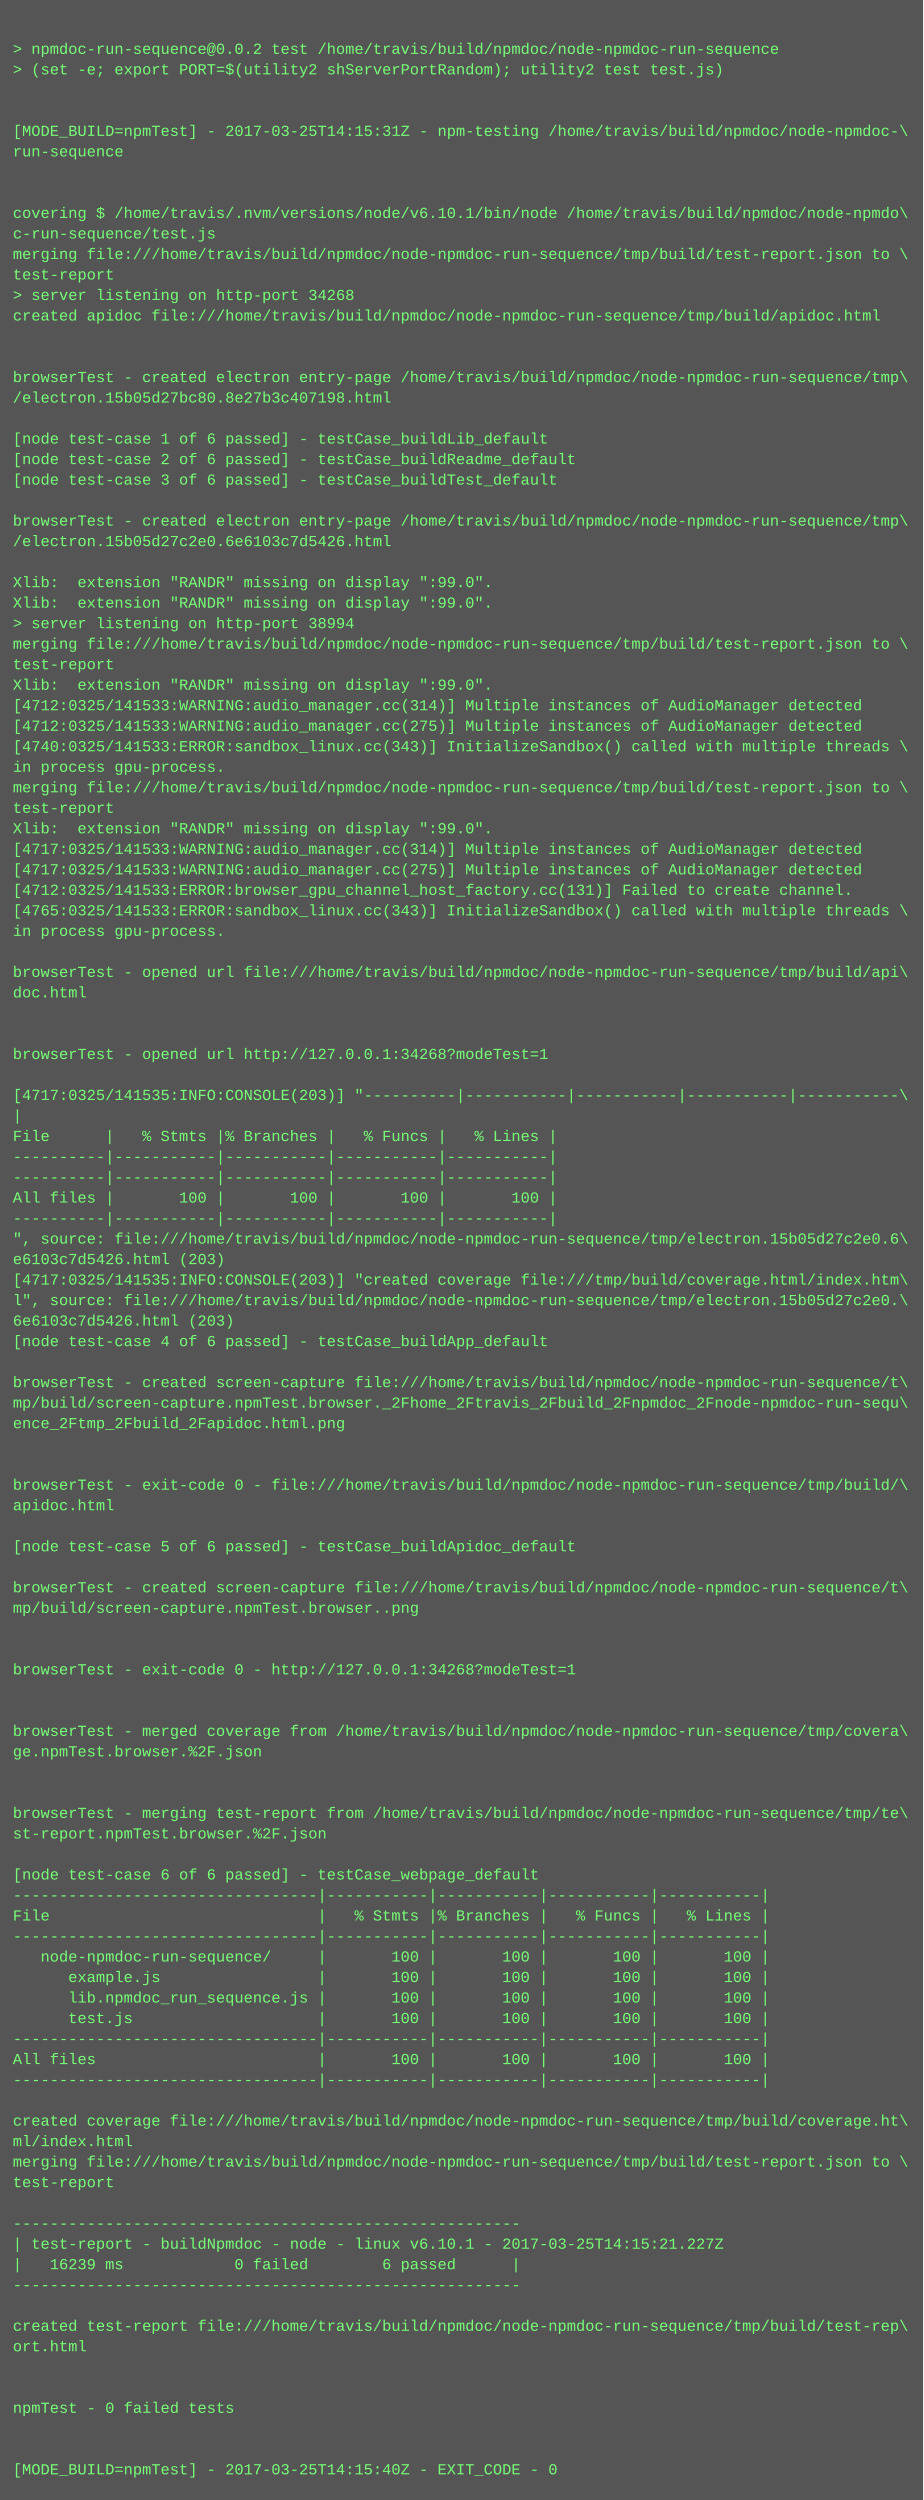
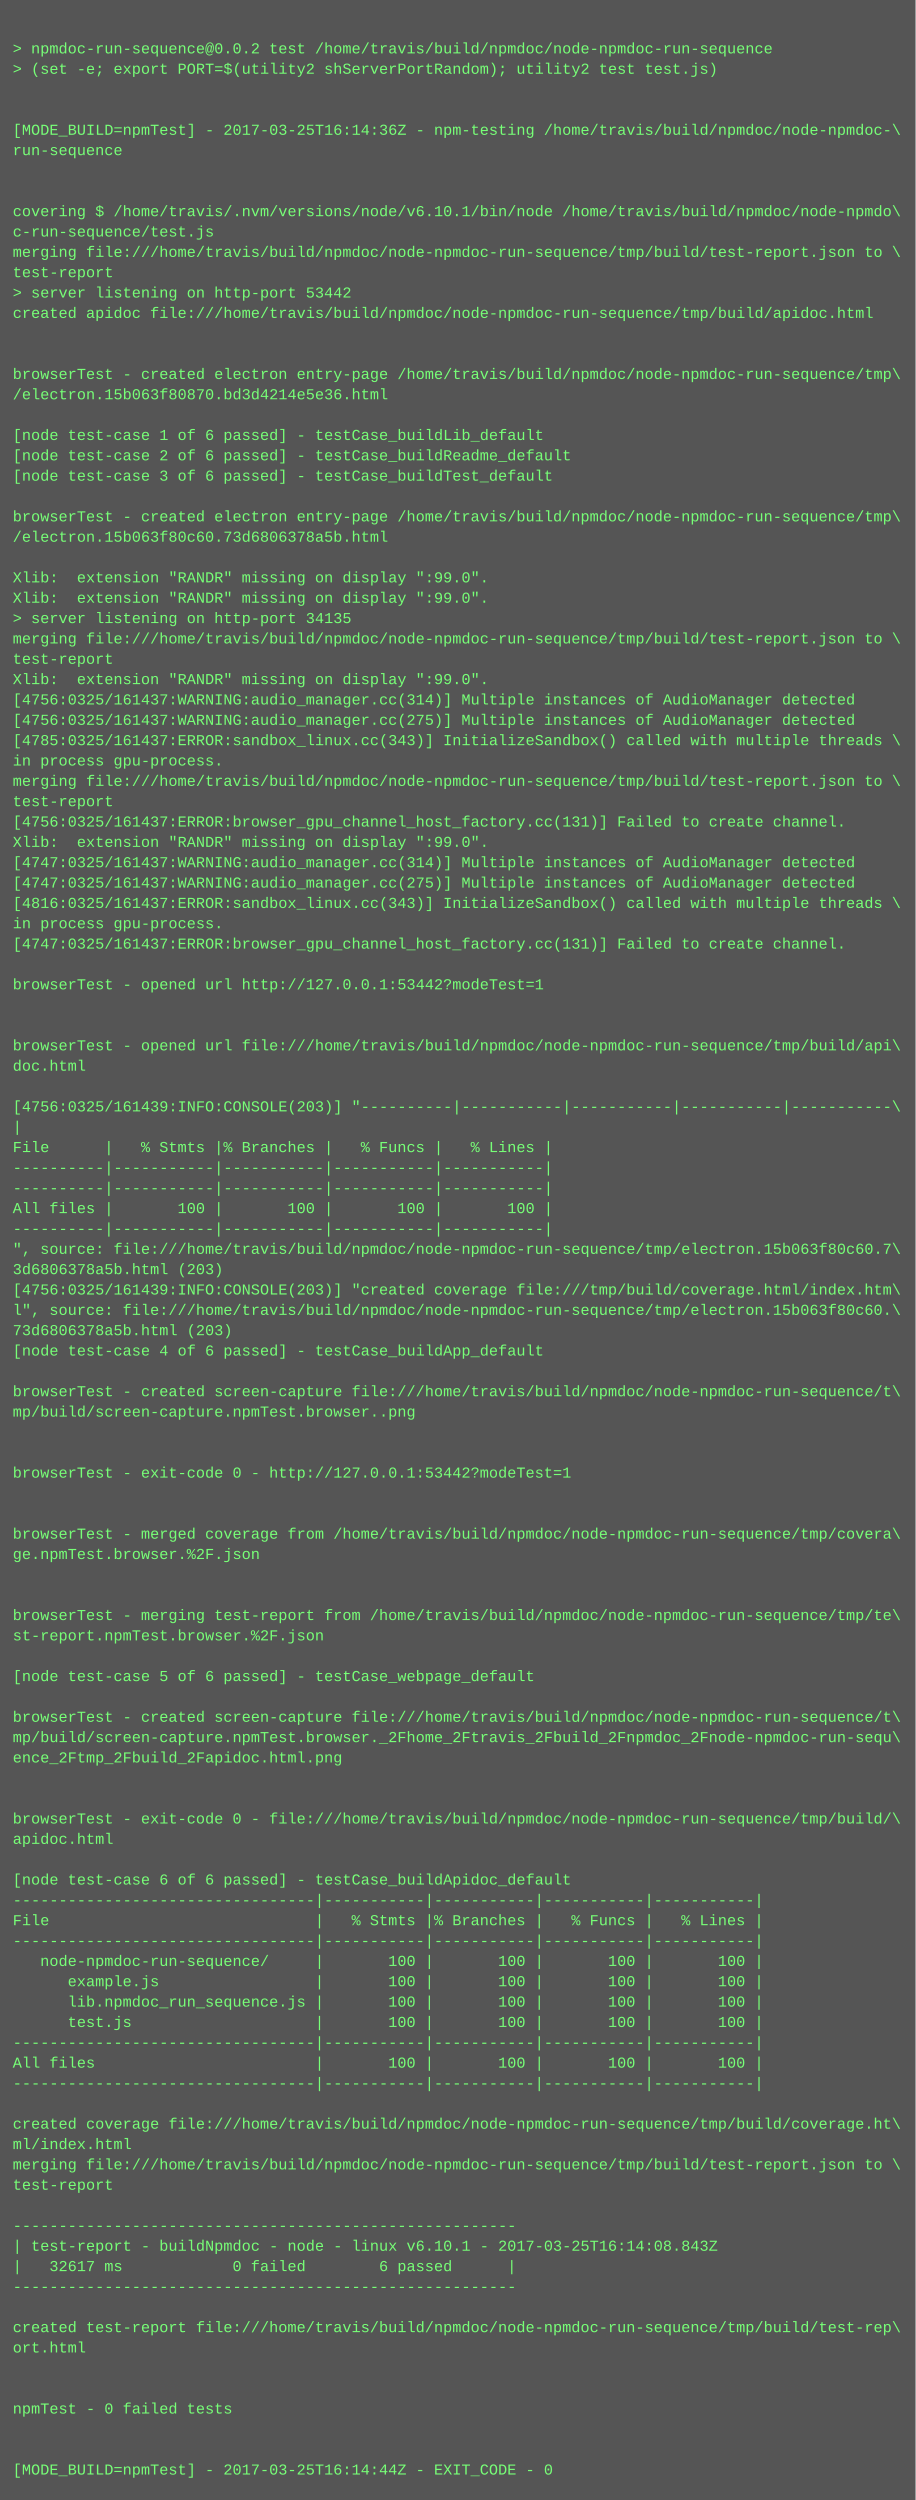
- <svg xmlns="http://www.w3.org/2000/svg" height="1950" width="720">
-   <rect height="1950" fill="#555" width="720" />
+ <svg xmlns="http://www.w3.org/2000/svg" height="1966" width="720">
+   <rect height="1966" fill="#555" width="720" />
  <text fill="#7f7" font-family="Courier New" font-size="12" xml:space="preserve">
    <tspan x="10" y="26" />
    <tspan x="10" y="42">&gt; npmdoc-run-sequence@0.0.2 test /home/travis/build/npmdoc/node-npmdoc-run-sequence</tspan>
    <tspan x="10" y="58">&gt; (set -e; export PORT=$(utility2 shServerPortRandom); utility2 test test.js)</tspan>
    <tspan x="10" y="74" />
    <tspan x="10" y="90" />
-     <tspan x="10" y="106">[MODE_BUILD=npmTest] - 2017-03-25T14:15:31Z - npm-testing /home/travis/build/npmdoc/node-npmdoc-\</tspan>
+     <tspan x="10" y="106">[MODE_BUILD=npmTest] - 2017-03-25T16:14:36Z - npm-testing /home/travis/build/npmdoc/node-npmdoc-\</tspan>
    <tspan x="10" y="122">run-sequence</tspan>
    <tspan x="10" y="138" />
    <tspan x="10" y="154" />
    <tspan x="10" y="170">covering $ /home/travis/.nvm/versions/node/v6.10.1/bin/node /home/travis/build/npmdoc/node-npmdo\</tspan>
    <tspan x="10" y="186">c-run-sequence/test.js</tspan>
    <tspan x="10" y="202">merging file:///home/travis/build/npmdoc/node-npmdoc-run-sequence/tmp/build/test-report.json to \</tspan>
    <tspan x="10" y="218">test-report</tspan>
-     <tspan x="10" y="234">&gt; server listening on http-port 34268</tspan>
+     <tspan x="10" y="234">&gt; server listening on http-port 53442</tspan>
    <tspan x="10" y="250">created apidoc file:///home/travis/build/npmdoc/node-npmdoc-run-sequence/tmp/build/apidoc.html</tspan>
    <tspan x="10" y="266" />
    <tspan x="10" y="282" />
    <tspan x="10" y="298">browserTest - created electron entry-page /home/travis/build/npmdoc/node-npmdoc-run-sequence/tmp\</tspan>
-     <tspan x="10" y="314">/electron.15b05d27bc80.8e27b3c407198.html</tspan>
+     <tspan x="10" y="314">/electron.15b063f80870.bd3d4214e5e36.html</tspan>
    <tspan x="10" y="330" />
    <tspan x="10" y="346">[node test-case 1 of 6 passed] - testCase_buildLib_default</tspan>
    <tspan x="10" y="362">[node test-case 2 of 6 passed] - testCase_buildReadme_default</tspan>
    <tspan x="10" y="378">[node test-case 3 of 6 passed] - testCase_buildTest_default</tspan>
    <tspan x="10" y="394" />
    <tspan x="10" y="410">browserTest - created electron entry-page /home/travis/build/npmdoc/node-npmdoc-run-sequence/tmp\</tspan>
-     <tspan x="10" y="426">/electron.15b05d27c2e0.6e6103c7d5426.html</tspan>
+     <tspan x="10" y="426">/electron.15b063f80c60.73d6806378a5b.html</tspan>
    <tspan x="10" y="442" />
    <tspan x="10" y="458">Xlib:  extension "RANDR" missing on display ":99.0".</tspan>
    <tspan x="10" y="474">Xlib:  extension "RANDR" missing on display ":99.0".</tspan>
-     <tspan x="10" y="490">&gt; server listening on http-port 38994</tspan>
+     <tspan x="10" y="490">&gt; server listening on http-port 34135</tspan>
    <tspan x="10" y="506">merging file:///home/travis/build/npmdoc/node-npmdoc-run-sequence/tmp/build/test-report.json to \</tspan>
    <tspan x="10" y="522">test-report</tspan>
    <tspan x="10" y="538">Xlib:  extension "RANDR" missing on display ":99.0".</tspan>
-     <tspan x="10" y="554">[4712:0325/141533:WARNING:audio_manager.cc(314)] Multiple instances of AudioManager detected</tspan>
-     <tspan x="10" y="570">[4712:0325/141533:WARNING:audio_manager.cc(275)] Multiple instances of AudioManager detected</tspan>
-     <tspan x="10" y="586">[4740:0325/141533:ERROR:sandbox_linux.cc(343)] InitializeSandbox() called with multiple threads \</tspan>
+     <tspan x="10" y="554">[4756:0325/161437:WARNING:audio_manager.cc(314)] Multiple instances of AudioManager detected</tspan>
+     <tspan x="10" y="570">[4756:0325/161437:WARNING:audio_manager.cc(275)] Multiple instances of AudioManager detected</tspan>
+     <tspan x="10" y="586">[4785:0325/161437:ERROR:sandbox_linux.cc(343)] InitializeSandbox() called with multiple threads \</tspan>
    <tspan x="10" y="602">in process gpu-process. </tspan>
    <tspan x="10" y="618">merging file:///home/travis/build/npmdoc/node-npmdoc-run-sequence/tmp/build/test-report.json to \</tspan>
    <tspan x="10" y="634">test-report</tspan>
-     <tspan x="10" y="650">Xlib:  extension "RANDR" missing on display ":99.0".</tspan>
-     <tspan x="10" y="666">[4717:0325/141533:WARNING:audio_manager.cc(314)] Multiple instances of AudioManager detected</tspan>
-     <tspan x="10" y="682">[4717:0325/141533:WARNING:audio_manager.cc(275)] Multiple instances of AudioManager detected</tspan>
-     <tspan x="10" y="698">[4712:0325/141533:ERROR:browser_gpu_channel_host_factory.cc(131)] Failed to create channel.</tspan>
-     <tspan x="10" y="714">[4765:0325/141533:ERROR:sandbox_linux.cc(343)] InitializeSandbox() called with multiple threads \</tspan>
+     <tspan x="10" y="650">[4756:0325/161437:ERROR:browser_gpu_channel_host_factory.cc(131)] Failed to create channel.</tspan>
+     <tspan x="10" y="666">Xlib:  extension "RANDR" missing on display ":99.0".</tspan>
+     <tspan x="10" y="682">[4747:0325/161437:WARNING:audio_manager.cc(314)] Multiple instances of AudioManager detected</tspan>
+     <tspan x="10" y="698">[4747:0325/161437:WARNING:audio_manager.cc(275)] Multiple instances of AudioManager detected</tspan>
+     <tspan x="10" y="714">[4816:0325/161437:ERROR:sandbox_linux.cc(343)] InitializeSandbox() called with multiple threads \</tspan>
    <tspan x="10" y="730">in process gpu-process. </tspan>
-     <tspan x="10" y="746" />
-     <tspan x="10" y="762">browserTest - opened url file:///home/travis/build/npmdoc/node-npmdoc-run-sequence/tmp/build/api\</tspan>
-     <tspan x="10" y="778">doc.html</tspan>
+     <tspan x="10" y="746">[4747:0325/161437:ERROR:browser_gpu_channel_host_factory.cc(131)] Failed to create channel.</tspan>
+     <tspan x="10" y="762" />
+     <tspan x="10" y="778">browserTest - opened url http://127.0.0.1:53442?modeTest=1</tspan>
    <tspan x="10" y="794" />
    <tspan x="10" y="810" />
-     <tspan x="10" y="826">browserTest - opened url http://127.0.0.1:34268?modeTest=1</tspan>
-     <tspan x="10" y="842" />
-     <tspan x="10" y="858">[4717:0325/141535:INFO:CONSOLE(203)] "----------|-----------|-----------|-----------|-----------\</tspan>
-     <tspan x="10" y="874">|</tspan>
-     <tspan x="10" y="890">File      |   % Stmts |% Branches |   % Funcs |   % Lines |</tspan>
-     <tspan x="10" y="906">----------|-----------|-----------|-----------|-----------|</tspan>
+     <tspan x="10" y="826">browserTest - opened url file:///home/travis/build/npmdoc/node-npmdoc-run-sequence/tmp/build/api\</tspan>
+     <tspan x="10" y="842">doc.html</tspan>
+     <tspan x="10" y="858" />
+     <tspan x="10" y="874">[4756:0325/161439:INFO:CONSOLE(203)] "----------|-----------|-----------|-----------|-----------\</tspan>
+     <tspan x="10" y="890">|</tspan>
+     <tspan x="10" y="906">File      |   % Stmts |% Branches |   % Funcs |   % Lines |</tspan>
    <tspan x="10" y="922">----------|-----------|-----------|-----------|-----------|</tspan>
-     <tspan x="10" y="938">All files |       100 |       100 |       100 |       100 |</tspan>
-     <tspan x="10" y="954">----------|-----------|-----------|-----------|-----------|</tspan>
-     <tspan x="10" y="970">", source: file:///home/travis/build/npmdoc/node-npmdoc-run-sequence/tmp/electron.15b05d27c2e0.6\</tspan>
-     <tspan x="10" y="986">e6103c7d5426.html (203)</tspan>
-     <tspan x="10" y="1002">[4717:0325/141535:INFO:CONSOLE(203)] "created coverage file:///tmp/build/coverage.html/index.htm\</tspan>
-     <tspan x="10" y="1018">l", source: file:///home/travis/build/npmdoc/node-npmdoc-run-sequence/tmp/electron.15b05d27c2e0.\</tspan>
-     <tspan x="10" y="1034">6e6103c7d5426.html (203)</tspan>
-     <tspan x="10" y="1050">[node test-case 4 of 6 passed] - testCase_buildApp_default</tspan>
-     <tspan x="10" y="1066" />
-     <tspan x="10" y="1082">browserTest - created screen-capture file:///home/travis/build/npmdoc/node-npmdoc-run-sequence/t\</tspan>
-     <tspan x="10" y="1098">mp/build/screen-capture.npmTest.browser._2Fhome_2Ftravis_2Fbuild_2Fnpmdoc_2Fnode-npmdoc-run-sequ\</tspan>
-     <tspan x="10" y="1114">ence_2Ftmp_2Fbuild_2Fapidoc.html.png</tspan>
+     <tspan x="10" y="938">----------|-----------|-----------|-----------|-----------|</tspan>
+     <tspan x="10" y="954">All files |       100 |       100 |       100 |       100 |</tspan>
+     <tspan x="10" y="970">----------|-----------|-----------|-----------|-----------|</tspan>
+     <tspan x="10" y="986">", source: file:///home/travis/build/npmdoc/node-npmdoc-run-sequence/tmp/electron.15b063f80c60.7\</tspan>
+     <tspan x="10" y="1002">3d6806378a5b.html (203)</tspan>
+     <tspan x="10" y="1018">[4756:0325/161439:INFO:CONSOLE(203)] "created coverage file:///tmp/build/coverage.html/index.htm\</tspan>
+     <tspan x="10" y="1034">l", source: file:///home/travis/build/npmdoc/node-npmdoc-run-sequence/tmp/electron.15b063f80c60.\</tspan>
+     <tspan x="10" y="1050">73d6806378a5b.html (203)</tspan>
+     <tspan x="10" y="1066">[node test-case 4 of 6 passed] - testCase_buildApp_default</tspan>
+     <tspan x="10" y="1082" />
+     <tspan x="10" y="1098">browserTest - created screen-capture file:///home/travis/build/npmdoc/node-npmdoc-run-sequence/t\</tspan>
+     <tspan x="10" y="1114">mp/build/screen-capture.npmTest.browser..png</tspan>
    <tspan x="10" y="1130" />
    <tspan x="10" y="1146" />
-     <tspan x="10" y="1162">browserTest - exit-code 0 - file:///home/travis/build/npmdoc/node-npmdoc-run-sequence/tmp/build/\</tspan>
-     <tspan x="10" y="1178">apidoc.html</tspan>
+     <tspan x="10" y="1162">browserTest - exit-code 0 - http://127.0.0.1:53442?modeTest=1</tspan>
+     <tspan x="10" y="1178" />
    <tspan x="10" y="1194" />
-     <tspan x="10" y="1210">[node test-case 5 of 6 passed] - testCase_buildApidoc_default</tspan>
-     <tspan x="10" y="1226" />
-     <tspan x="10" y="1242">browserTest - created screen-capture file:///home/travis/build/npmdoc/node-npmdoc-run-sequence/t\</tspan>
-     <tspan x="10" y="1258">mp/build/screen-capture.npmTest.browser..png</tspan>
-     <tspan x="10" y="1274" />
-     <tspan x="10" y="1290" />
-     <tspan x="10" y="1306">browserTest - exit-code 0 - http://127.0.0.1:34268?modeTest=1</tspan>
-     <tspan x="10" y="1322" />
+     <tspan x="10" y="1210">browserTest - merged coverage from /home/travis/build/npmdoc/node-npmdoc-run-sequence/tmp/covera\</tspan>
+     <tspan x="10" y="1226">ge.npmTest.browser.%2F.json</tspan>
+     <tspan x="10" y="1242" />
+     <tspan x="10" y="1258" />
+     <tspan x="10" y="1274">browserTest - merging test-report from /home/travis/build/npmdoc/node-npmdoc-run-sequence/tmp/te\</tspan>
+     <tspan x="10" y="1290">st-report.npmTest.browser.%2F.json</tspan>
+     <tspan x="10" y="1306" />
+     <tspan x="10" y="1322">[node test-case 5 of 6 passed] - testCase_webpage_default</tspan>
    <tspan x="10" y="1338" />
-     <tspan x="10" y="1354">browserTest - merged coverage from /home/travis/build/npmdoc/node-npmdoc-run-sequence/tmp/covera\</tspan>
-     <tspan x="10" y="1370">ge.npmTest.browser.%2F.json</tspan>
-     <tspan x="10" y="1386" />
+     <tspan x="10" y="1354">browserTest - created screen-capture file:///home/travis/build/npmdoc/node-npmdoc-run-sequence/t\</tspan>
+     <tspan x="10" y="1370">mp/build/screen-capture.npmTest.browser._2Fhome_2Ftravis_2Fbuild_2Fnpmdoc_2Fnode-npmdoc-run-sequ\</tspan>
+     <tspan x="10" y="1386">ence_2Ftmp_2Fbuild_2Fapidoc.html.png</tspan>
    <tspan x="10" y="1402" />
-     <tspan x="10" y="1418">browserTest - merging test-report from /home/travis/build/npmdoc/node-npmdoc-run-sequence/tmp/te\</tspan>
-     <tspan x="10" y="1434">st-report.npmTest.browser.%2F.json</tspan>
-     <tspan x="10" y="1450" />
-     <tspan x="10" y="1466">[node test-case 6 of 6 passed] - testCase_webpage_default</tspan>
-     <tspan x="10" y="1482">---------------------------------|-----------|-----------|-----------|-----------|</tspan>
-     <tspan x="10" y="1498">File                             |   % Stmts |% Branches |   % Funcs |   % Lines |</tspan>
-     <tspan x="10" y="1514">---------------------------------|-----------|-----------|-----------|-----------|</tspan>
-     <tspan x="10" y="1530">   node-npmdoc-run-sequence/     |       100 |       100 |       100 |       100 |</tspan>
-     <tspan x="10" y="1546">      example.js                 |       100 |       100 |       100 |       100 |</tspan>
-     <tspan x="10" y="1562">      lib.npmdoc_run_sequence.js |       100 |       100 |       100 |       100 |</tspan>
-     <tspan x="10" y="1578">      test.js                    |       100 |       100 |       100 |       100 |</tspan>
-     <tspan x="10" y="1594">---------------------------------|-----------|-----------|-----------|-----------|</tspan>
-     <tspan x="10" y="1610">All files                        |       100 |       100 |       100 |       100 |</tspan>
-     <tspan x="10" y="1626">---------------------------------|-----------|-----------|-----------|-----------|</tspan>
-     <tspan x="10" y="1642" />
-     <tspan x="10" y="1658">created coverage file:///home/travis/build/npmdoc/node-npmdoc-run-sequence/tmp/build/coverage.ht\</tspan>
-     <tspan x="10" y="1674">ml/index.html</tspan>
-     <tspan x="10" y="1690">merging file:///home/travis/build/npmdoc/node-npmdoc-run-sequence/tmp/build/test-report.json to \</tspan>
-     <tspan x="10" y="1706">test-report</tspan>
-     <tspan x="10" y="1722" />
-     <tspan x="10" y="1738">-------------------------------------------------------</tspan>
-     <tspan x="10" y="1754">| test-report - buildNpmdoc - node - linux v6.10.1 - 2017-03-25T14:15:21.227Z</tspan>
-     <tspan x="10" y="1770">|   16239 ms            0 failed        6 passed      |</tspan>
-     <tspan x="10" y="1786">-------------------------------------------------------</tspan>
-     <tspan x="10" y="1802" />
-     <tspan x="10" y="1818">created test-report file:///home/travis/build/npmdoc/node-npmdoc-run-sequence/tmp/build/test-rep\</tspan>
-     <tspan x="10" y="1834">ort.html</tspan>
-     <tspan x="10" y="1850" />
+     <tspan x="10" y="1418" />
+     <tspan x="10" y="1434">browserTest - exit-code 0 - file:///home/travis/build/npmdoc/node-npmdoc-run-sequence/tmp/build/\</tspan>
+     <tspan x="10" y="1450">apidoc.html</tspan>
+     <tspan x="10" y="1466" />
+     <tspan x="10" y="1482">[node test-case 6 of 6 passed] - testCase_buildApidoc_default</tspan>
+     <tspan x="10" y="1498">---------------------------------|-----------|-----------|-----------|-----------|</tspan>
+     <tspan x="10" y="1514">File                             |   % Stmts |% Branches |   % Funcs |   % Lines |</tspan>
+     <tspan x="10" y="1530">---------------------------------|-----------|-----------|-----------|-----------|</tspan>
+     <tspan x="10" y="1546">   node-npmdoc-run-sequence/     |       100 |       100 |       100 |       100 |</tspan>
+     <tspan x="10" y="1562">      example.js                 |       100 |       100 |       100 |       100 |</tspan>
+     <tspan x="10" y="1578">      lib.npmdoc_run_sequence.js |       100 |       100 |       100 |       100 |</tspan>
+     <tspan x="10" y="1594">      test.js                    |       100 |       100 |       100 |       100 |</tspan>
+     <tspan x="10" y="1610">---------------------------------|-----------|-----------|-----------|-----------|</tspan>
+     <tspan x="10" y="1626">All files                        |       100 |       100 |       100 |       100 |</tspan>
+     <tspan x="10" y="1642">---------------------------------|-----------|-----------|-----------|-----------|</tspan>
+     <tspan x="10" y="1658" />
+     <tspan x="10" y="1674">created coverage file:///home/travis/build/npmdoc/node-npmdoc-run-sequence/tmp/build/coverage.ht\</tspan>
+     <tspan x="10" y="1690">ml/index.html</tspan>
+     <tspan x="10" y="1706">merging file:///home/travis/build/npmdoc/node-npmdoc-run-sequence/tmp/build/test-report.json to \</tspan>
+     <tspan x="10" y="1722">test-report</tspan>
+     <tspan x="10" y="1738" />
+     <tspan x="10" y="1754">-------------------------------------------------------</tspan>
+     <tspan x="10" y="1770">| test-report - buildNpmdoc - node - linux v6.10.1 - 2017-03-25T16:14:08.843Z</tspan>
+     <tspan x="10" y="1786">|   32617 ms            0 failed        6 passed      |</tspan>
+     <tspan x="10" y="1802">-------------------------------------------------------</tspan>
+     <tspan x="10" y="1818" />
+     <tspan x="10" y="1834">created test-report file:///home/travis/build/npmdoc/node-npmdoc-run-sequence/tmp/build/test-rep\</tspan>
+     <tspan x="10" y="1850">ort.html</tspan>
    <tspan x="10" y="1866" />
-     <tspan x="10" y="1882">npmTest - 0 failed tests</tspan>
-     <tspan x="10" y="1898" />
+     <tspan x="10" y="1882" />
+     <tspan x="10" y="1898">npmTest - 0 failed tests</tspan>
    <tspan x="10" y="1914" />
-     <tspan x="10" y="1930">[MODE_BUILD=npmTest] - 2017-03-25T14:15:40Z - EXIT_CODE - 0</tspan>
+     <tspan x="10" y="1930" />
+     <tspan x="10" y="1946">[MODE_BUILD=npmTest] - 2017-03-25T16:14:44Z - EXIT_CODE - 0</tspan>
  </text>
</svg>
